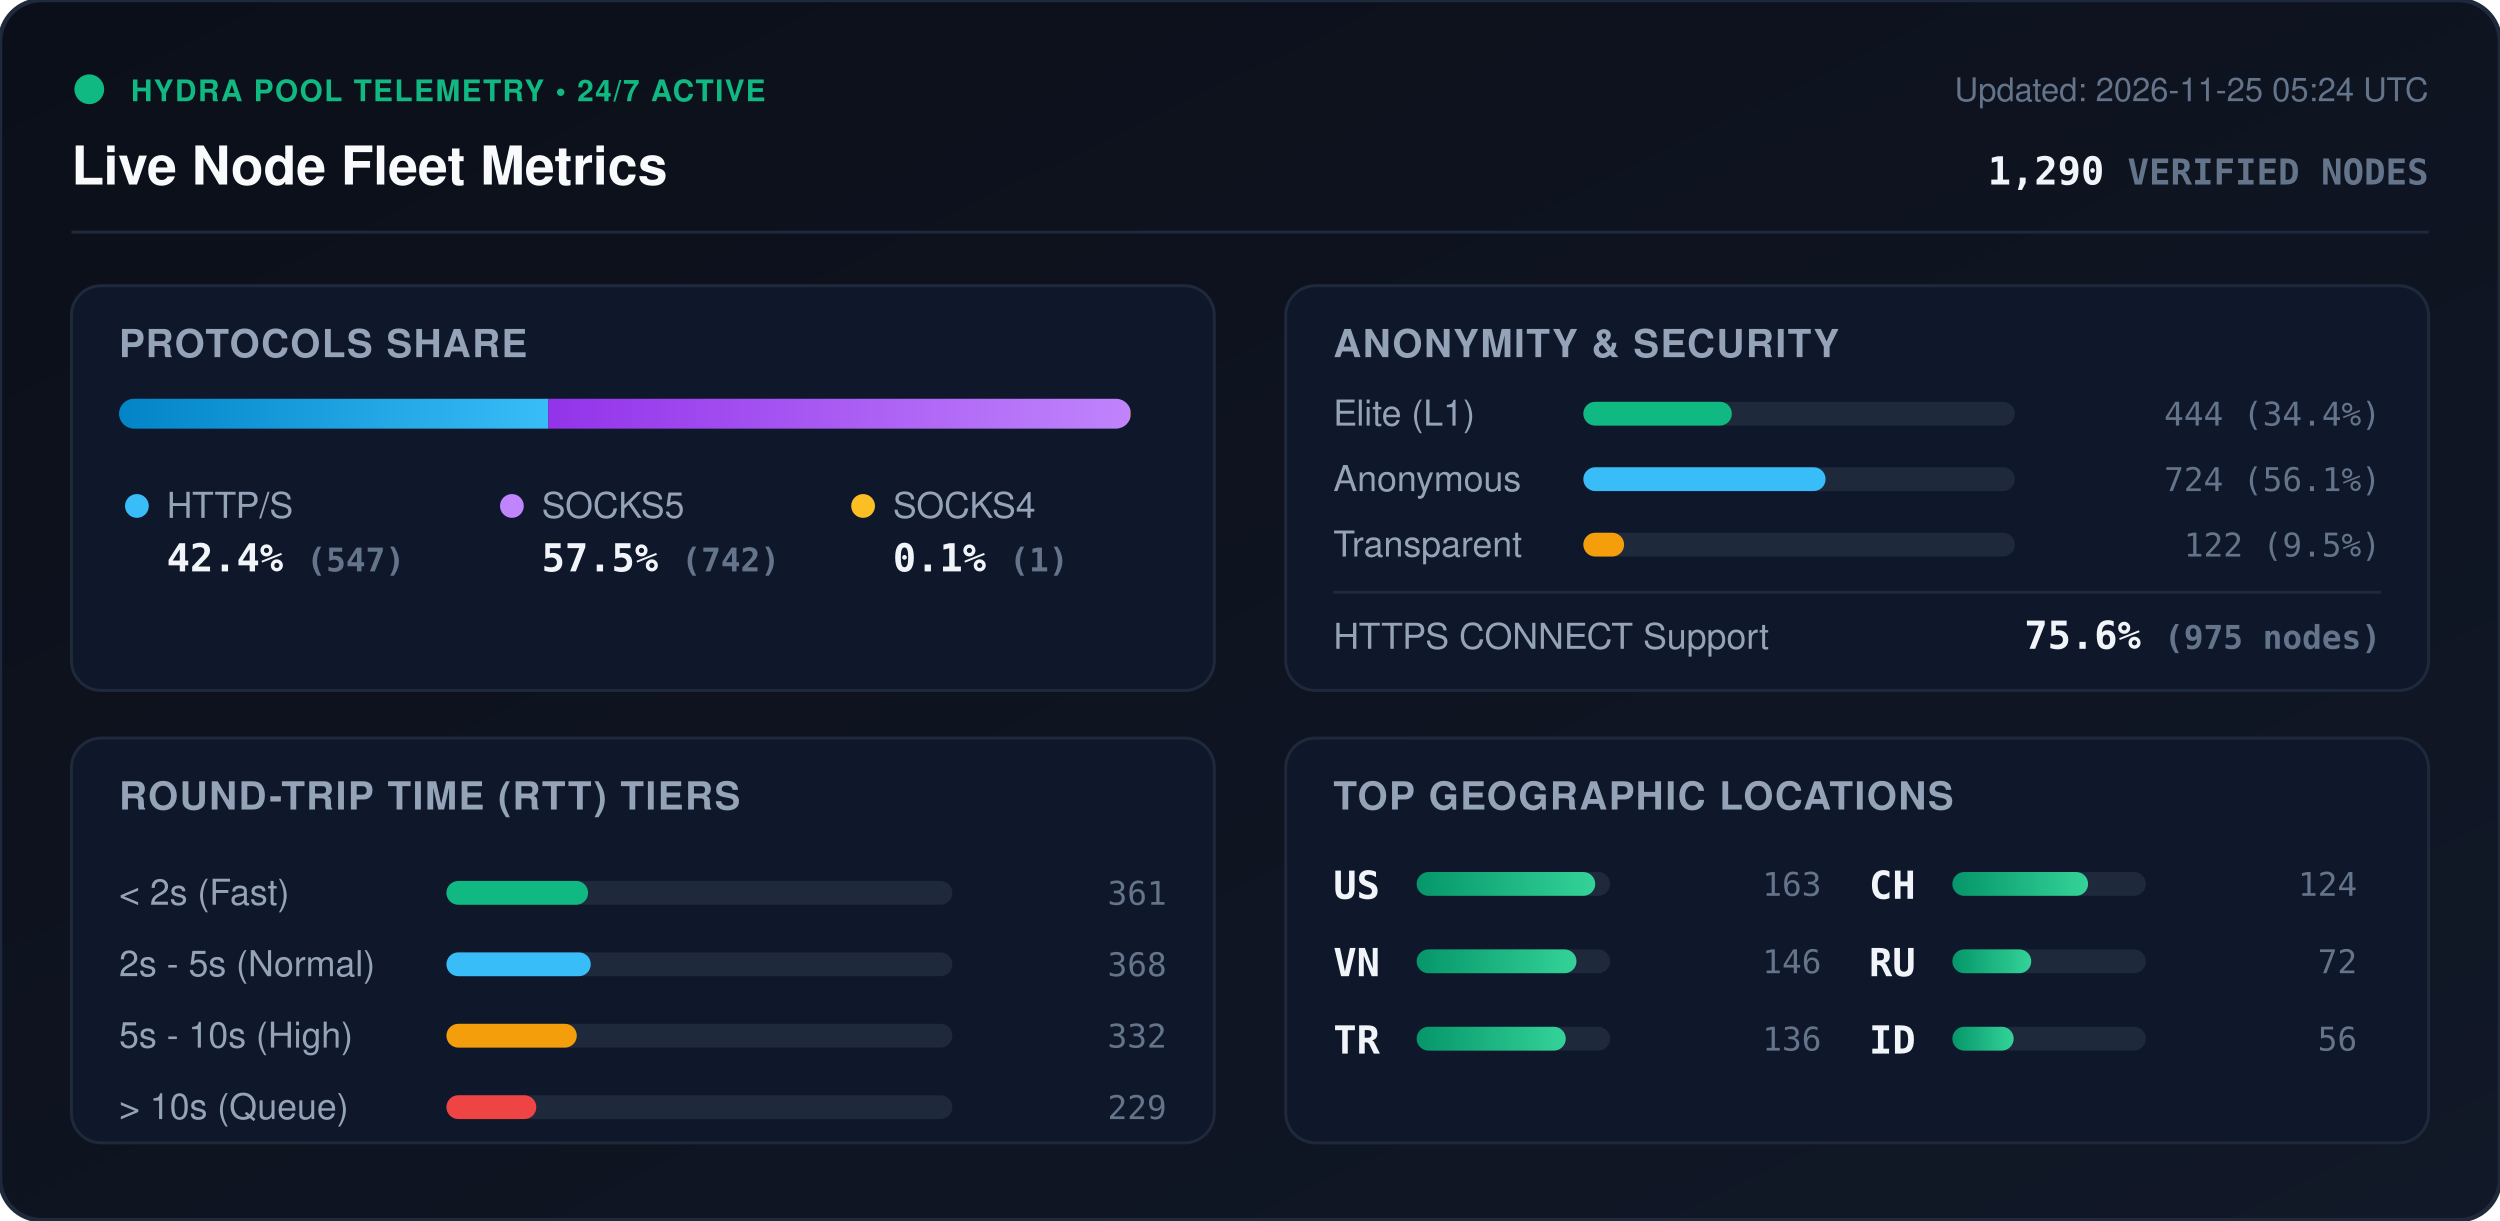
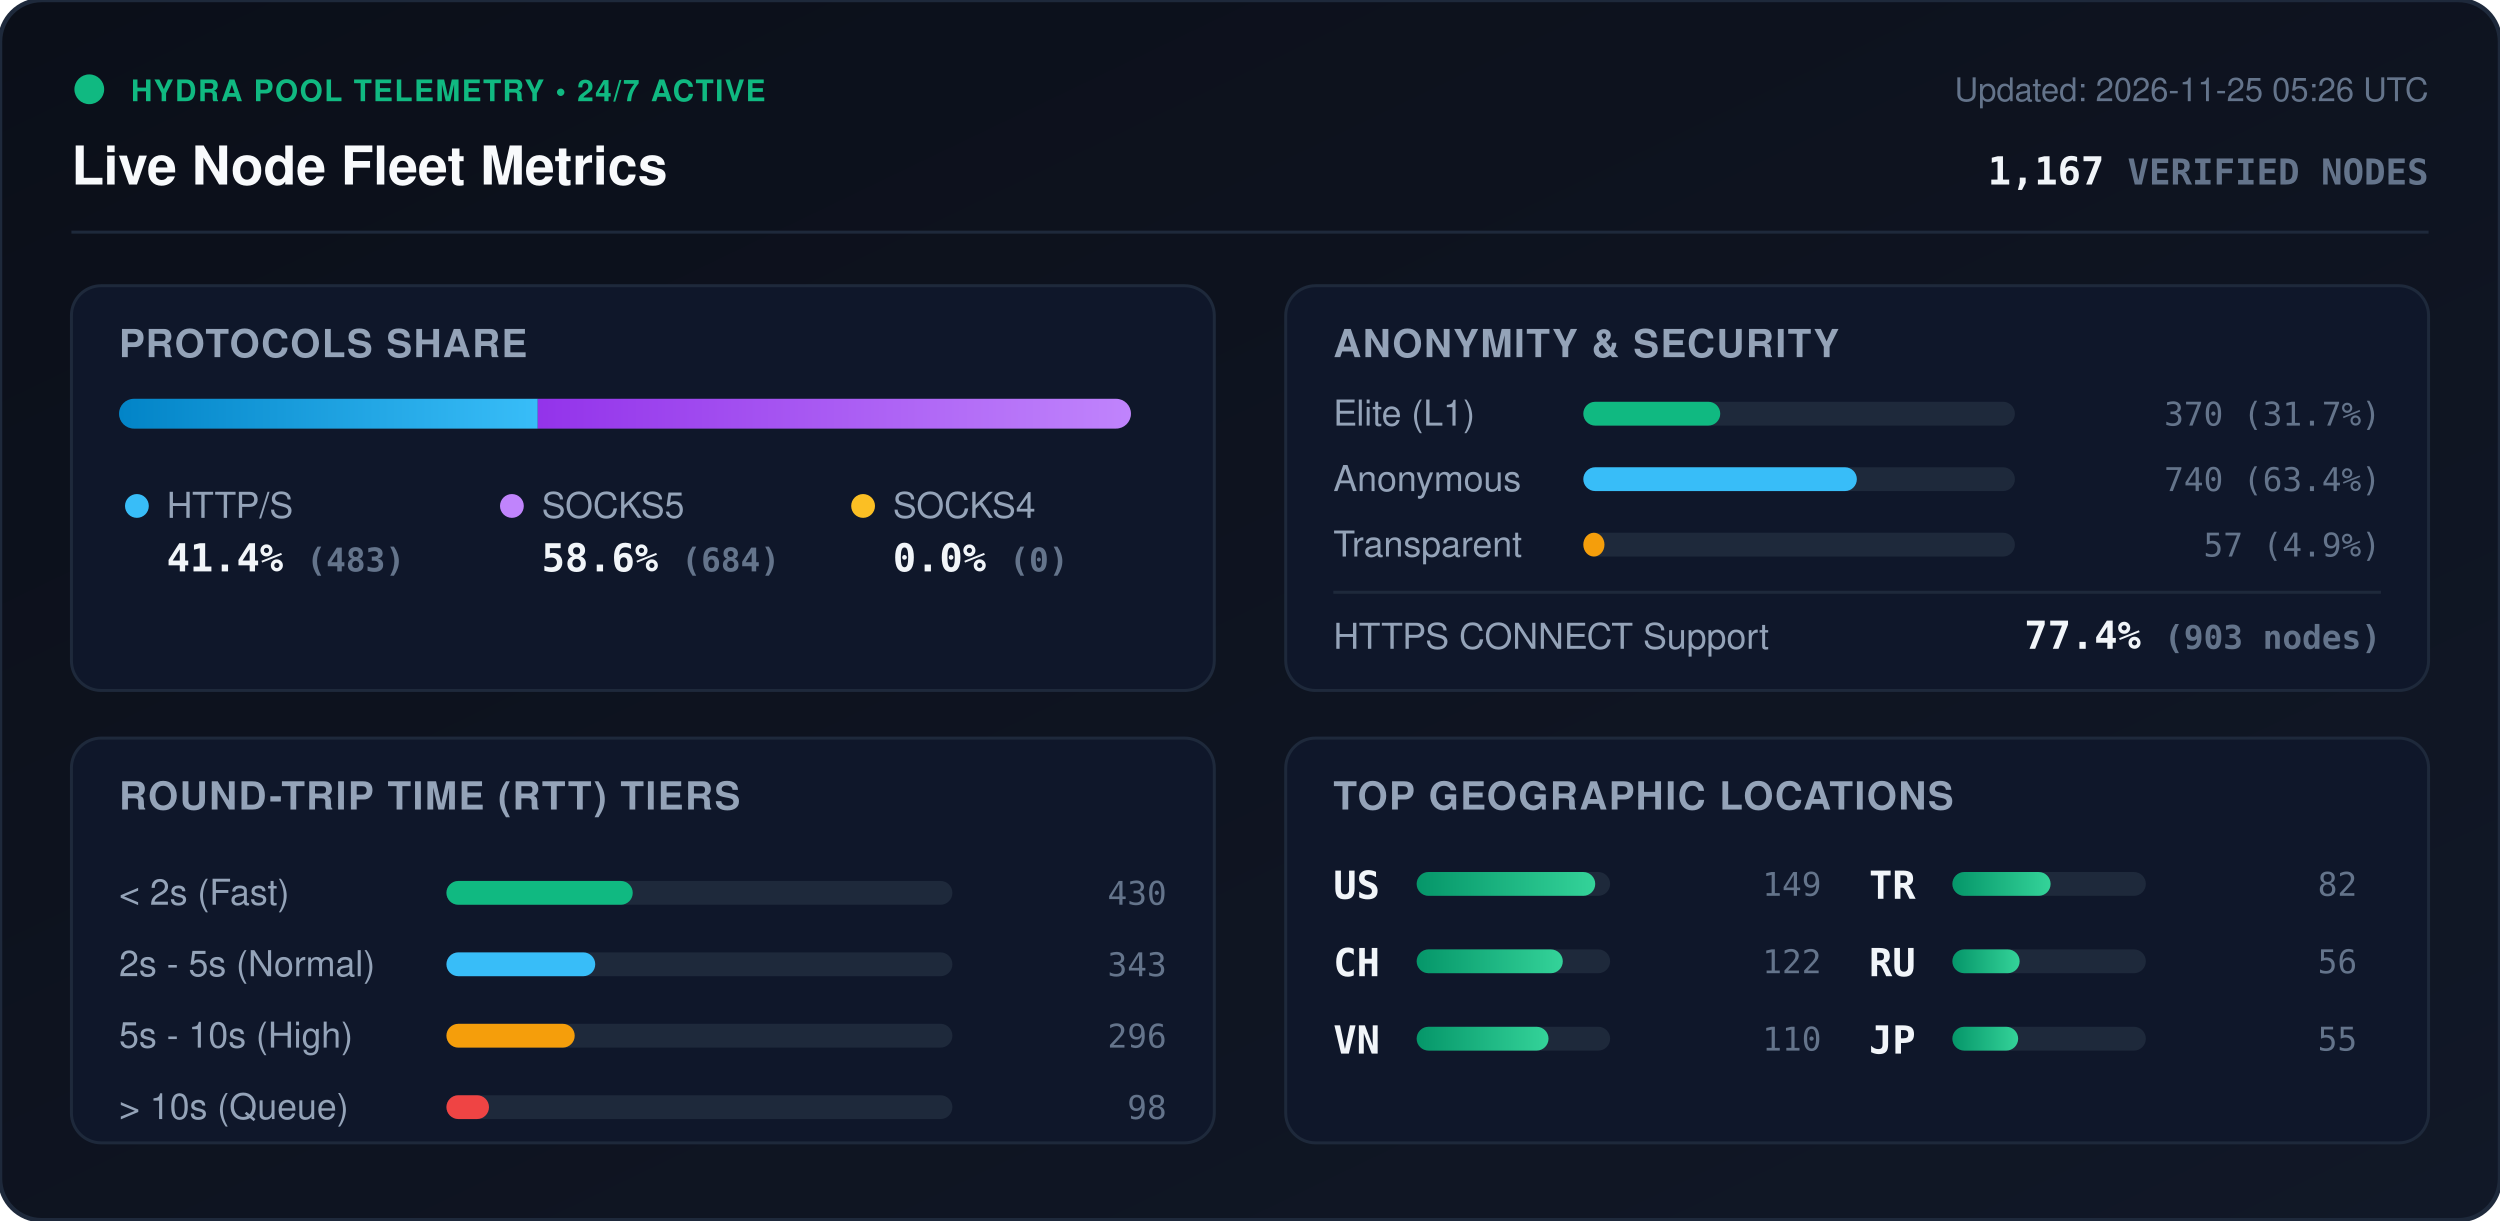
<svg xmlns="http://www.w3.org/2000/svg" viewBox="0 0 840 410" width="840" height="410" style="max-width: 100%; height: auto;">
  <defs>
    <linearGradient id="bg" x1="0%" y1="0%" x2="100%" y2="100%">
      <stop offset="0%" stop-color="#0b0f19" />
      <stop offset="100%" stop-color="#111827" />
    </linearGradient>
    <linearGradient id="bar-http" x1="0%" y1="0%" x2="100%" y2="0%">
      <stop offset="0%" stop-color="#0284c7" />
      <stop offset="100%" stop-color="#38bdf8" />
    </linearGradient>
    <linearGradient id="bar-socks5" x1="0%" y1="0%" x2="100%" y2="0%">
      <stop offset="0%" stop-color="#9333ea" />
      <stop offset="100%" stop-color="#c084fc" />
    </linearGradient>
    <linearGradient id="bar-socks4" x1="0%" y1="0%" x2="100%" y2="0%">
      <stop offset="0%" stop-color="#d97706" />
      <stop offset="100%" stop-color="#fbbf24" />
    </linearGradient>
    <linearGradient id="bar-green" x1="0%" y1="0%" x2="100%" y2="0%">
      <stop offset="0%" stop-color="#059669" />
      <stop offset="100%" stop-color="#34d399" />
    </linearGradient>
    <clipPath id="prog-track-clip">
      <rect width="340.0" height="10" rx="5" />
    </clipPath>
    <style>
      .title { font: 700 18px -apple-system, BlinkMacSystemFont, 'Segoe UI', Helvetica, Arial, sans-serif; fill: #f8fafc; }
      .sub { font: 500 11px -apple-system, BlinkMacSystemFont, 'Segoe UI', Helvetica, Arial, sans-serif; fill: #64748b; }
      .section-hdr { font: 600 13px -apple-system, BlinkMacSystemFont, 'Segoe UI', Helvetica, Arial, sans-serif; fill: #94a3b8; letter-spacing: 0.5px; }
      .metric-val { font: 700 13px -apple-system, BlinkMacSystemFont, 'Segoe UI', Helvetica, Arial, sans-serif; fill: #f1f5f9; }
      .metric-lbl { font: 500 12px -apple-system, BlinkMacSystemFont, 'Segoe UI', Helvetica, Arial, sans-serif; fill: #94a3b8; }
      .badge-txt { font: 700 10px -apple-system, BlinkMacSystemFont, 'Segoe UI', Helvetica, Arial, sans-serif; fill: #10b981; letter-spacing: 0.5px; }
      .mono { font-family: ui-monospace, SFMono-Regular, Menlo, Monaco, Consolas, monospace; }
      .pulse { animation: beacon 2s infinite ease-in-out; }
      @keyframes beacon { 0%, 100% { opacity: 1; } 50% { opacity: 0.35; } }
    </style>
  </defs>
  <rect width="840" height="410" rx="14" fill="url(#bg)" stroke="#1e293b" stroke-width="1.5" />
  <g transform="translate(24, 24)">
    <circle cx="6" cy="6" r="5" fill="#10b981" class="pulse" />
    <text x="20" y="10" class="badge-txt">HYDRA POOL TELEMETRY • 24/7 ACTIVE</text>
    <text x="0" y="38" class="title">Live Node Fleet Metrics</text>
-     <text x="792" y="10" text-anchor="end" class="sub">Updated: 2026-11-25 05:24 UTC</text>
-     <text x="792" y="38" text-anchor="end" class="metric-val mono" fill="#38bdf8">1,290 <tspan font-size="12" fill="#64748b">VERIFIED NODES</tspan>
+     <text x="792" y="10" text-anchor="end" class="sub">Updated: 2026-11-25 05:26 UTC</text>
+     <text x="792" y="38" text-anchor="end" class="metric-val mono" fill="#38bdf8">1,167 <tspan font-size="12" fill="#64748b">VERIFIED NODES</tspan>
    </text>
  </g>
  <line x1="24" y1="78" x2="816" y2="78" stroke="#1e293b" stroke-width="1" />
  <g transform="translate(24, 96)">
    <rect width="384" height="136" rx="10" fill="#0f172a" stroke="#1e293b" />
    <text x="16" y="24" class="section-hdr">PROTOCOLS SHARE</text>
    <g transform="translate(16, 38)">
      <rect width="340.0" height="10" rx="5" fill="#1e293b" />
      <g clip-path="url(#prog-track-clip)">
-         <rect x="0" width="144.2" height="10" fill="url(#bar-http)" />
-         <rect x="144.2" width="195.6" height="10" fill="url(#bar-socks5)" />
-         <rect x="339.8" width="0.3" height="10" fill="url(#bar-socks4)" />
+         <rect x="0" width="140.7" height="10" fill="url(#bar-http)" />
+         <rect x="140.7" width="199.3" height="10" fill="url(#bar-socks5)" />
+         <rect x="340.0" width="0.0" height="10" fill="url(#bar-socks4)" />
      </g>
    </g>
    <g transform="translate(16, 68)">
      <circle cx="6" cy="6" r="4" fill="#38bdf8" />
      <text x="16" y="10" class="metric-lbl">HTTP/S</text>
-       <text x="16" y="28" class="metric-val mono">42.4% <tspan font-size="11" fill="#64748b">(547)</tspan>
+       <text x="16" y="28" class="metric-val mono">41.4% <tspan font-size="11" fill="#64748b">(483)</tspan>
      </text>
      <circle cx="132" cy="6" r="4" fill="#c084fc" />
      <text x="142" y="10" class="metric-lbl">SOCKS5</text>
-       <text x="142" y="28" class="metric-val mono">57.5% <tspan font-size="11" fill="#64748b">(742)</tspan>
+       <text x="142" y="28" class="metric-val mono">58.6% <tspan font-size="11" fill="#64748b">(684)</tspan>
      </text>
      <circle cx="250" cy="6" r="4" fill="#fbbf24" />
      <text x="260" y="10" class="metric-lbl">SOCKS4</text>
-       <text x="260" y="28" class="metric-val mono">0.1% <tspan font-size="11" fill="#64748b">(1)</tspan>
+       <text x="260" y="28" class="metric-val mono">0.0% <tspan font-size="11" fill="#64748b">(0)</tspan>
      </text>
    </g>
  </g>
  <g transform="translate(432, 96)">
    <rect width="384" height="136" rx="10" fill="#0f172a" stroke="#1e293b" />
    <text x="16" y="24" class="section-hdr">ANONYMITY &amp; SECURITY</text>
    <text x="16" y="47" class="metric-lbl">Elite (L1)</text>
    <rect x="100" y="39" width="145.0" height="8" rx="4" fill="#1e293b" />
-     <rect x="100" y="39" width="49.9" height="8" rx="4" fill="#10b981" />
-     <text x="368" y="47" text-anchor="end" class="mono sub" fill="#e2e8f0">444 (34.4%)</text>
+     <rect x="100" y="39" width="46.0" height="8" rx="4" fill="#10b981" />
+     <text x="368" y="47" text-anchor="end" class="mono sub" fill="#e2e8f0">370 (31.7%)</text>
    <text x="16" y="69" class="metric-lbl">Anonymous</text>
    <rect x="100" y="61" width="145.0" height="8" rx="4" fill="#1e293b" />
-     <rect x="100" y="61" width="81.4" height="8" rx="4" fill="#38bdf8" />
-     <text x="368" y="69" text-anchor="end" class="mono sub" fill="#e2e8f0">724 (56.1%)</text>
+     <rect x="100" y="61" width="91.9" height="8" rx="4" fill="#38bdf8" />
+     <text x="368" y="69" text-anchor="end" class="mono sub" fill="#e2e8f0">740 (63.4%)</text>
    <text x="16" y="91" class="metric-lbl">Transparent</text>
    <rect x="100" y="83" width="145.0" height="8" rx="4" fill="#1e293b" />
-     <rect x="100" y="83" width="13.7" height="8" rx="4" fill="#f59e0b" />
-     <text x="368" y="91" text-anchor="end" class="mono sub" fill="#e2e8f0">122 (9.5%)</text>
+     <rect x="100" y="83" width="7.1" height="8" rx="4" fill="#f59e0b" />
+     <text x="368" y="91" text-anchor="end" class="mono sub" fill="#e2e8f0">57 (4.9%)</text>
    <line x1="16" y1="103" x2="368" y2="103" stroke="#1e293b" stroke-width="1" />
    <text x="16" y="122" class="metric-lbl">HTTPS CONNECT Support</text>
-     <text x="368" y="122" text-anchor="end" class="metric-val mono" fill="#34d399">75.6% <tspan font-size="11" fill="#64748b">(975 nodes)</tspan>
+     <text x="368" y="122" text-anchor="end" class="metric-val mono" fill="#34d399">77.4% <tspan font-size="11" fill="#64748b">(903 nodes)</tspan>
    </text>
  </g>
  <g transform="translate(24, 248)">
    <rect width="384" height="136" rx="10" fill="#0f172a" stroke="#1e293b" />
    <text x="16" y="24" class="section-hdr">ROUND-TRIP TIME (RTT) TIERS</text>
    <g transform="translate(16, 42)">
      <text x="0" y="14" class="metric-lbl">&lt; 2s (Fast)</text>
      <rect x="110" y="6" width="170" height="8" rx="4" fill="#1e293b" />
-       <rect x="110" y="6" width="47.6" height="8" rx="4" fill="#10b981" />
-       <text x="352" y="14" text-anchor="end" class="mono sub">361</text>
+       <rect x="110" y="6" width="62.6" height="8" rx="4" fill="#10b981" />
+       <text x="352" y="14" text-anchor="end" class="mono sub">430</text>
      <text x="0" y="38" class="metric-lbl">2s - 5s (Normal)</text>
      <rect x="110" y="30" width="170" height="8" rx="4" fill="#1e293b" />
-       <rect x="110" y="30" width="48.5" height="8" rx="4" fill="#38bdf8" />
-       <text x="352" y="38" text-anchor="end" class="mono sub">368</text>
+       <rect x="110" y="30" width="50.0" height="8" rx="4" fill="#38bdf8" />
+       <text x="352" y="38" text-anchor="end" class="mono sub">343</text>
      <text x="0" y="62" class="metric-lbl">5s - 10s (High)</text>
      <rect x="110" y="54" width="170" height="8" rx="4" fill="#1e293b" />
-       <rect x="110" y="54" width="43.8" height="8" rx="4" fill="#f59e0b" />
-       <text x="352" y="62" text-anchor="end" class="mono sub">332</text>
+       <rect x="110" y="54" width="43.1" height="8" rx="4" fill="#f59e0b" />
+       <text x="352" y="62" text-anchor="end" class="mono sub">296</text>
      <text x="0" y="86" class="metric-lbl">&gt; 10s (Queue)</text>
      <rect x="110" y="78" width="170" height="8" rx="4" fill="#1e293b" />
-       <rect x="110" y="78" width="30.2" height="8" rx="4" fill="#ef4444" />
-       <text x="352" y="86" text-anchor="end" class="mono sub">229</text>
+       <rect x="110" y="78" width="14.3" height="8" rx="4" fill="#ef4444" />
+       <text x="352" y="86" text-anchor="end" class="mono sub">98</text>
    </g>
  </g>
  <g transform="translate(432, 248)">
    <rect width="384" height="136" rx="10" fill="#0f172a" stroke="#1e293b" />
    <text x="16" y="24" class="section-hdr">TOP GEOGRAPHIC LOCATIONS</text>
    <g transform="translate(16, 42)">
      <g transform="translate(0, 0)">
        <text x="0" y="12" class="mono metric-val" font-size="12">US</text>
        <rect x="28" y="3" width="65" height="8" rx="4" fill="#1e293b" />
        <rect x="28" y="3" width="60.0" height="8" rx="4" fill="url(#bar-green)" />
-         <text x="164" y="11" text-anchor="end" class="mono sub">163</text>
+         <text x="164" y="11" text-anchor="end" class="mono sub">149</text>
      </g>
      <g transform="translate(0, 26)">
+         <text x="0" y="12" class="mono metric-val" font-size="12">CH</text>
+         <rect x="28" y="3" width="65" height="8" rx="4" fill="#1e293b" />
+         <rect x="28" y="3" width="49.1" height="8" rx="4" fill="url(#bar-green)" />
+         <text x="164" y="11" text-anchor="end" class="mono sub">122</text>
+       </g>
+       <g transform="translate(0, 52)">
        <text x="0" y="12" class="mono metric-val" font-size="12">VN</text>
        <rect x="28" y="3" width="65" height="8" rx="4" fill="#1e293b" />
-         <rect x="28" y="3" width="53.7" height="8" rx="4" fill="url(#bar-green)" />
-         <text x="164" y="11" text-anchor="end" class="mono sub">146</text>
+         <rect x="28" y="3" width="44.3" height="8" rx="4" fill="url(#bar-green)" />
+         <text x="164" y="11" text-anchor="end" class="mono sub">110</text>
      </g>
-       <g transform="translate(0, 52)">
+       <g transform="translate(180, 0)">
        <text x="0" y="12" class="mono metric-val" font-size="12">TR</text>
        <rect x="28" y="3" width="65" height="8" rx="4" fill="#1e293b" />
-         <rect x="28" y="3" width="50.1" height="8" rx="4" fill="url(#bar-green)" />
-         <text x="164" y="11" text-anchor="end" class="mono sub">136</text>
-       </g>
-       <g transform="translate(180, 0)">
-         <text x="0" y="12" class="mono metric-val" font-size="12">CH</text>
-         <rect x="28" y="3" width="65" height="8" rx="4" fill="#1e293b" />
-         <rect x="28" y="3" width="45.6" height="8" rx="4" fill="url(#bar-green)" />
-         <text x="164" y="11" text-anchor="end" class="mono sub">124</text>
+         <rect x="28" y="3" width="33.0" height="8" rx="4" fill="url(#bar-green)" />
+         <text x="164" y="11" text-anchor="end" class="mono sub">82</text>
      </g>
      <g transform="translate(180, 26)">
        <text x="0" y="12" class="mono metric-val" font-size="12">RU</text>
        <rect x="28" y="3" width="65" height="8" rx="4" fill="#1e293b" />
-         <rect x="28" y="3" width="26.5" height="8" rx="4" fill="url(#bar-green)" />
-         <text x="164" y="11" text-anchor="end" class="mono sub">72</text>
+         <rect x="28" y="3" width="22.6" height="8" rx="4" fill="url(#bar-green)" />
+         <text x="164" y="11" text-anchor="end" class="mono sub">56</text>
      </g>
      <g transform="translate(180, 52)">
-         <text x="0" y="12" class="mono metric-val" font-size="12">ID</text>
+         <text x="0" y="12" class="mono metric-val" font-size="12">JP</text>
        <rect x="28" y="3" width="65" height="8" rx="4" fill="#1e293b" />
-         <rect x="28" y="3" width="20.6" height="8" rx="4" fill="url(#bar-green)" />
-         <text x="164" y="11" text-anchor="end" class="mono sub">56</text>
+         <rect x="28" y="3" width="22.1" height="8" rx="4" fill="url(#bar-green)" />
+         <text x="164" y="11" text-anchor="end" class="mono sub">55</text>
      </g>
    </g>
  </g>
</svg>
